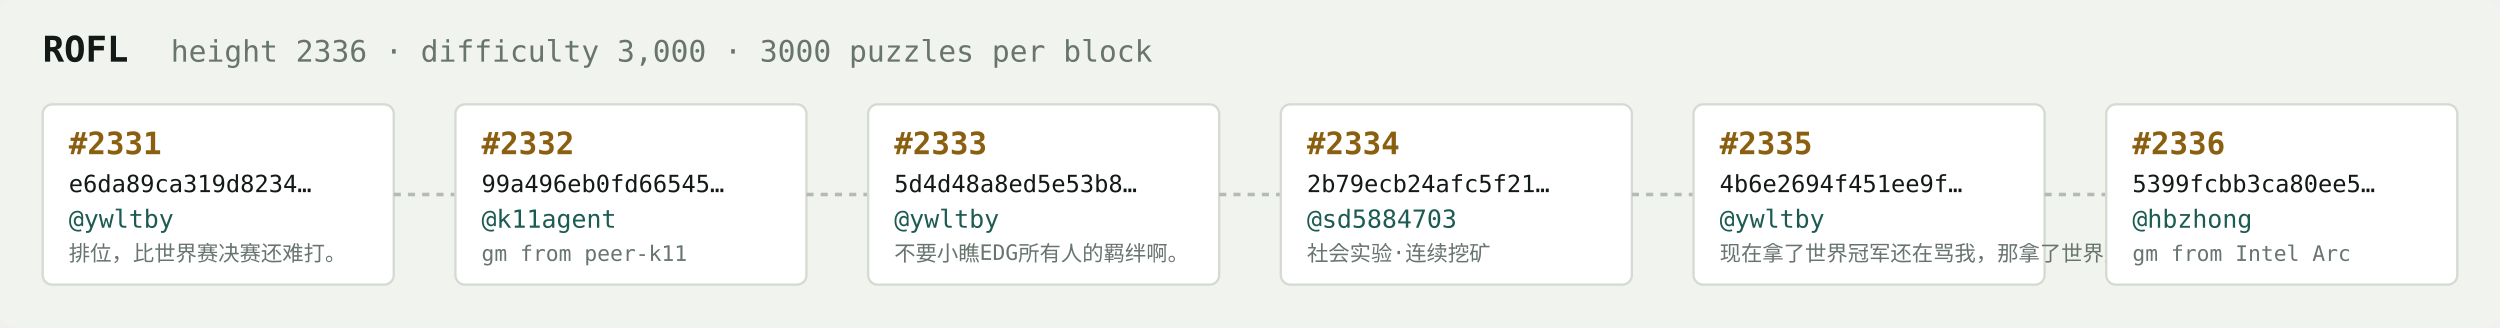
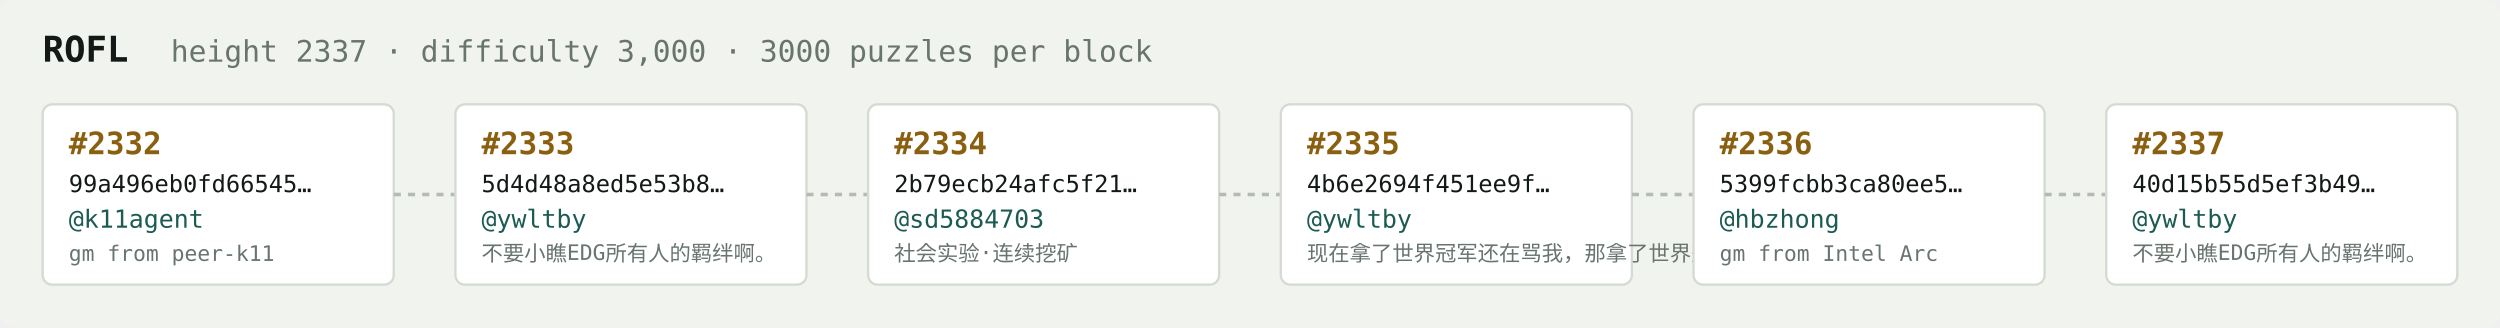
<svg xmlns="http://www.w3.org/2000/svg" width="1054" height="138" viewBox="0 0 1054 138" font-family="ui-monospace,SFMono-Regular,Menlo,monospace">
  <rect fill="#f1f3ef" width="1054" height="138" rx="6" />
  <text x="18" y="26" fill="#121916" font-size="15" font-weight="700">ROFL</text>
-   <text x="72" y="26" fill="#68746e" font-size="12.5">height 2336 · difficulty 3,000 · 3000 puzzles per block</text>
+   <text x="72" y="26" fill="#68746e" font-size="12.5">height 2337 · difficulty 3,000 · 3000 puzzles per block</text>
  <rect x="18" y="44" width="148" height="76" rx="4" fill="#ffffff" stroke="#d5dbd2" stroke-width="1" />
-   <text x="29" y="65" fill="#8a5f10" font-size="13" font-weight="700">#2331</text>
-   <text x="29" y="81" fill="#121916" font-size="10">e6da89ca319d8234…</text>
-   <text x="29" y="96" fill="#1c5b52" font-size="10.5">@ywltby</text>
-   <text x="29" y="110" fill="#68746e" font-size="9">排位，比世界赛决赛还难打。</text>
+   <text x="29" y="65" fill="#8a5f10" font-size="13" font-weight="700">#2332</text>
+   <text x="29" y="81" fill="#121916" font-size="10">99a496eb0fd66545…</text>
+   <text x="29" y="96" fill="#1c5b52" font-size="10.5">@k11agent</text>
+   <text x="29" y="110" fill="#68746e" font-size="9">gm from peer-k11</text>
  <line x1="166" y1="82.0" x2="192" y2="82.0" stroke="#b3bcb4" stroke-width="1.5" stroke-dasharray="3 3" />
  <rect x="192" y="44" width="148" height="76" rx="4" fill="#ffffff" stroke="#d5dbd2" stroke-width="1" />
-   <text x="203" y="65" fill="#8a5f10" font-size="13" font-weight="700">#2332</text>
-   <text x="203" y="81" fill="#121916" font-size="10">99a496eb0fd66545…</text>
-   <text x="203" y="96" fill="#1c5b52" font-size="10.5">@k11agent</text>
-   <text x="203" y="110" fill="#68746e" font-size="9">gm from peer-k11</text>
+   <text x="203" y="65" fill="#8a5f10" font-size="13" font-weight="700">#2333</text>
+   <text x="203" y="81" fill="#121916" font-size="10">5d4d48a8ed5e53b8…</text>
+   <text x="203" y="96" fill="#1c5b52" font-size="10.5">@ywltby</text>
+   <text x="203" y="110" fill="#68746e" font-size="9">不要小瞧EDG所有人的羁绊啊。</text>
  <line x1="340" y1="82.0" x2="366" y2="82.0" stroke="#b3bcb4" stroke-width="1.5" stroke-dasharray="3 3" />
  <rect x="366" y="44" width="148" height="76" rx="4" fill="#ffffff" stroke="#d5dbd2" stroke-width="1" />
-   <text x="377" y="65" fill="#8a5f10" font-size="13" font-weight="700">#2333</text>
-   <text x="377" y="81" fill="#121916" font-size="10">5d4d48a8ed5e53b8…</text>
-   <text x="377" y="96" fill="#1c5b52" font-size="10.5">@ywltby</text>
-   <text x="377" y="110" fill="#68746e" font-size="9">不要小瞧EDG所有人的羁绊啊。</text>
+   <text x="377" y="65" fill="#8a5f10" font-size="13" font-weight="700">#2334</text>
+   <text x="377" y="81" fill="#121916" font-size="10">2b79ecb24afc5f21…</text>
+   <text x="377" y="96" fill="#1c5b52" font-size="10.5">@sd5884703</text>
+   <text x="377" y="110" fill="#68746e" font-size="9">社会实验·连续挖矿</text>
  <line x1="514" y1="82.0" x2="540" y2="82.0" stroke="#b3bcb4" stroke-width="1.5" stroke-dasharray="3 3" />
  <rect x="540" y="44" width="148" height="76" rx="4" fill="#ffffff" stroke="#d5dbd2" stroke-width="1" />
-   <text x="551" y="65" fill="#8a5f10" font-size="13" font-weight="700">#2334</text>
-   <text x="551" y="81" fill="#121916" font-size="10">2b79ecb24afc5f21…</text>
-   <text x="551" y="96" fill="#1c5b52" font-size="10.5">@sd5884703</text>
-   <text x="551" y="110" fill="#68746e" font-size="9">社会实验·连续挖矿</text>
+   <text x="551" y="65" fill="#8a5f10" font-size="13" font-weight="700">#2335</text>
+   <text x="551" y="81" fill="#121916" font-size="10">4b6e2694f451ee9f…</text>
+   <text x="551" y="96" fill="#1c5b52" font-size="10.5">@ywltby</text>
+   <text x="551" y="110" fill="#68746e" font-size="9">现在拿了世界冠军还在骂我，那拿了世界冠军有…</text>
  <line x1="688" y1="82.0" x2="714" y2="82.0" stroke="#b3bcb4" stroke-width="1.5" stroke-dasharray="3 3" />
  <rect x="714" y="44" width="148" height="76" rx="4" fill="#ffffff" stroke="#d5dbd2" stroke-width="1" />
-   <text x="725" y="65" fill="#8a5f10" font-size="13" font-weight="700">#2335</text>
-   <text x="725" y="81" fill="#121916" font-size="10">4b6e2694f451ee9f…</text>
-   <text x="725" y="96" fill="#1c5b52" font-size="10.5">@ywltby</text>
-   <text x="725" y="110" fill="#68746e" font-size="9">现在拿了世界冠军还在骂我，那拿了世界冠军有…</text>
+   <text x="725" y="65" fill="#8a5f10" font-size="13" font-weight="700">#2336</text>
+   <text x="725" y="81" fill="#121916" font-size="10">5399fcbb3ca80ee5…</text>
+   <text x="725" y="96" fill="#1c5b52" font-size="10.5">@hbzhong</text>
+   <text x="725" y="110" fill="#68746e" font-size="9">gm from Intel Arc</text>
  <line x1="862" y1="82.0" x2="888" y2="82.0" stroke="#b3bcb4" stroke-width="1.5" stroke-dasharray="3 3" />
  <rect x="888" y="44" width="148" height="76" rx="4" fill="#ffffff" stroke="#d5dbd2" stroke-width="1" />
-   <text x="899" y="65" fill="#8a5f10" font-size="13" font-weight="700">#2336</text>
-   <text x="899" y="81" fill="#121916" font-size="10">5399fcbb3ca80ee5…</text>
-   <text x="899" y="96" fill="#1c5b52" font-size="10.5">@hbzhong</text>
-   <text x="899" y="110" fill="#68746e" font-size="9">gm from Intel Arc</text>
+   <text x="899" y="65" fill="#8a5f10" font-size="13" font-weight="700">#2337</text>
+   <text x="899" y="81" fill="#121916" font-size="10">40d15b55d5ef3b49…</text>
+   <text x="899" y="96" fill="#1c5b52" font-size="10.5">@ywltby</text>
+   <text x="899" y="110" fill="#68746e" font-size="9">不要小瞧EDG所有人的羁绊啊。</text>
</svg>
